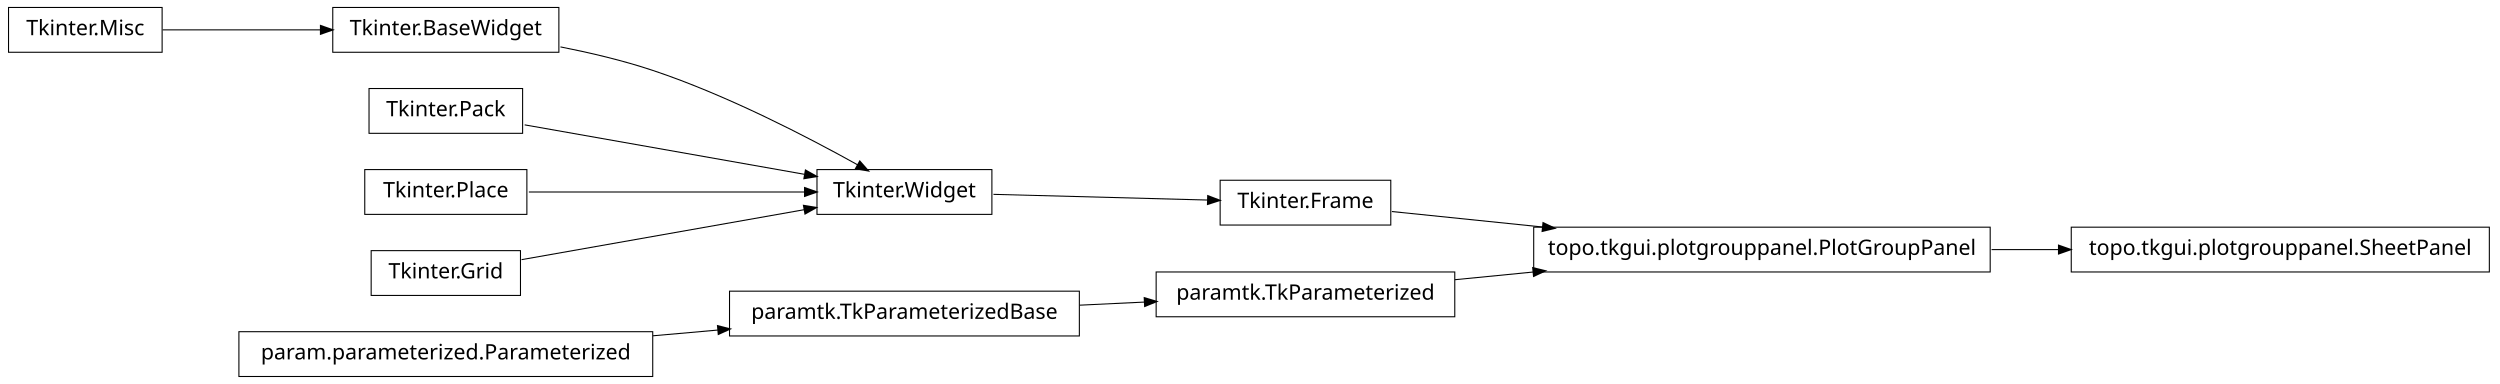
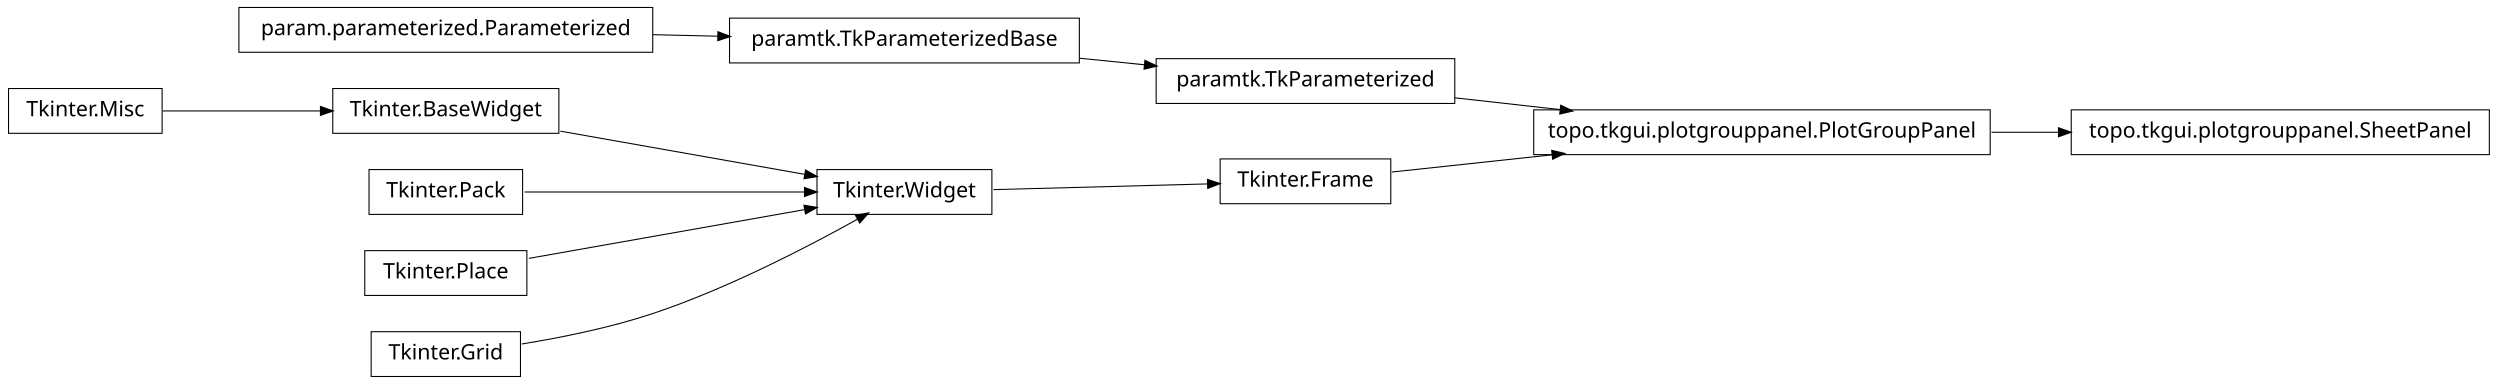
<svg xmlns="http://www.w3.org/2000/svg" width="1172pt" height="180pt" viewBox="0.00 0.00 1172.00 180.00">
  <g id="graph1" class="graph" transform="scale(1 1) rotate(0) translate(4 176)">
    <polygon fill="white" stroke="white" points="-4,5 -4,-176 1169,-176 1169,5 -4,5" />
    <g id="node1" class="node">
-       <polygon fill="none" stroke="black" stroke-width="0.5" points="502,-39.5 338,-39.5 338,-18.5 502,-18.5 502,-39.5" />
-       <text text-anchor="middle" x="420" y="-26.5" font-family="Vera" font-size="10.00">paramtk.TkParameterizedBase</text>
-     </g>
-     <g id="node16" class="node">
-       <polygon fill="none" stroke="black" stroke-width="0.5" points="678,-48.5 538,-48.5 538,-27.5 678,-27.5 678,-48.5" />
-       <text text-anchor="middle" x="608" y="-35.5" font-family="Vera" font-size="10.00">paramtk.TkParameterized</text>
-     </g>
-     <g id="edge22" class="edge">
-       <path fill="none" stroke="black" stroke-width="0.5" d="M502.186,-32.934C512.283,-33.418 522.564,-33.91 532.554,-34.388" />
-       <polygon fill="black" stroke="black" points="532.671,-36.146 537.749,-34.637 532.839,-32.65 532.671,-36.146" />
-     </g>
-     <g id="node2" class="node">
-       <polygon fill="none" stroke="black" stroke-width="0.5" points="302,-20.5 108,-20.5 108,0.5 302,0.5 302,-20.5" />
-       <text text-anchor="middle" x="205" y="-7.5" font-family="Vera" font-size="10.00">param.parameterized.Parameterized</text>
-     </g>
-     <g id="edge2" class="edge">
-       <path fill="none" stroke="black" stroke-width="0.5" d="M302.121,-18.583C312.261,-19.479 322.525,-20.386 332.548,-21.272" />
-       <polygon fill="black" stroke="black" points="332.631,-23.036 337.766,-21.733 332.939,-19.549 332.631,-23.036" />
-     </g>
-     <g id="node4" class="node">
      <polygon fill="none" stroke="black" stroke-width="0.5" points="461,-96.5 379,-96.5 379,-75.5 461,-75.5 461,-96.5" />
      <text text-anchor="middle" x="420" y="-83.5" font-family="Vera" font-size="10.00">Tkinter.Widget</text>
    </g>
+     <g id="node10" class="node">
+       <polygon fill="none" stroke="black" stroke-width="0.5" points="648,-101.5 568,-101.5 568,-80.5 648,-80.5 648,-101.5" />
+       <text text-anchor="middle" x="608" y="-88.5" font-family="Vera" font-size="10.00">Tkinter.Frame</text>
+     </g>
+     <g id="edge10" class="edge">
+       <path fill="none" stroke="black" stroke-width="0.5" d="M461.723,-87.11C491.481,-87.901 531.488,-88.965 562.14,-89.78" />
+       <polygon fill="black" stroke="black" points="562.318,-91.536 567.362,-89.919 562.411,-88.037 562.318,-91.536" />
+     </g>
+     <g id="node2" class="node">
+       <polygon fill="none" stroke="black" stroke-width="0.5" points="258,-134.5 152,-134.5 152,-113.5 258,-113.5 258,-134.5" />
+       <text text-anchor="middle" x="205" y="-121.5" font-family="Vera" font-size="10.00">Tkinter.BaseWidget</text>
+     </g>
+     <g id="edge2" class="edge">
+       <path fill="none" stroke="black" stroke-width="0.5" d="M258.699,-114.509C293.881,-108.291 339.423,-100.242 373.138,-94.283" />
+       <polygon fill="black" stroke="black" points="373.825,-95.938 378.444,-93.345 373.216,-92.492 373.825,-95.938" />
+     </g>
+     <g id="node4" class="node">
+       <polygon fill="none" stroke="black" stroke-width="0.5" points="241,-96.5 169,-96.5 169,-75.5 241,-75.5 241,-96.5" />
+       <text text-anchor="middle" x="205" y="-83.5" font-family="Vera" font-size="10.00">Tkinter.Pack</text>
+     </g>
+     <g id="edge4" class="edge">
+       <path fill="none" stroke="black" stroke-width="0.5" d="M241.96,-86C278.269,-86 333.801,-86 373.179,-86" />
+       <polygon fill="black" stroke="black" points="373.383,-87.75 378.383,-86 373.383,-84.25 373.383,-87.75" />
+     </g>
+     <g id="node6" class="node">
+       <polygon fill="none" stroke="black" stroke-width="0.5" points="243,-58.5 167,-58.5 167,-37.5 243,-37.5 243,-58.5" />
+       <text text-anchor="middle" x="205" y="-45.5" font-family="Vera" font-size="10.00">Tkinter.Place</text>
+     </g>
+     <g id="edge6" class="edge">
+       <path fill="none" stroke="black" stroke-width="0.5" d="M243.935,-54.882C280.299,-61.309 334.629,-70.911 373.308,-77.748" />
+       <polygon fill="black" stroke="black" points="373.192,-79.504 378.42,-78.651 373.801,-76.057 373.192,-79.504" />
+     </g>
+     <g id="node8" class="node">
+       <polygon fill="none" stroke="black" stroke-width="0.5" points="240,-20.5 170,-20.5 170,0.5 240,0.5 240,-20.5" />
+       <text text-anchor="middle" x="205" y="-7.5" font-family="Vera" font-size="10.00">Tkinter.Grid</text>
+     </g>
+     <g id="edge8" class="edge">
+       <path fill="none" stroke="black" stroke-width="0.5" d="M240.582,-14.726C259.178,-17.755 282.139,-22.38 302,-29 337.006,-40.667 375.019,-60.43 398.178,-73.347" />
+       <polygon fill="black" stroke="black" points="397.39,-74.912 402.607,-75.835 399.105,-71.86 397.39,-74.912" />
+     </g>
    <g id="node13" class="node">
-       <polygon fill="none" stroke="black" stroke-width="0.5" points="648,-91.5 568,-91.5 568,-70.5 648,-70.5 648,-91.5" />
-       <text text-anchor="middle" x="608" y="-78.5" font-family="Vera" font-size="10.00">Tkinter.Frame</text>
+       <polygon fill="none" stroke="black" stroke-width="0.5" points="929,-124.5 715,-124.5 715,-103.5 929,-103.5 929,-124.5" />
+       <text text-anchor="middle" x="822" y="-111.5" font-family="Vera" font-size="10.00">topo.tkgui.plotgrouppanel.PlotGroupPanel</text>
+     </g>
+     <g id="edge16" class="edge">
+       <path fill="none" stroke="black" stroke-width="0.5" d="M648.503,-95.353C669.86,-97.648 697.073,-100.573 723.579,-103.422" />
+       <polygon fill="black" stroke="black" points="723.71,-105.196 728.868,-103.991 724.084,-101.716 723.71,-105.196" />
+     </g>
+     <g id="node12" class="node">
+       <polygon fill="none" stroke="black" stroke-width="0.5" points="1163,-124.5 967,-124.5 967,-103.5 1163,-103.5 1163,-124.5" />
+       <text text-anchor="middle" x="1065" y="-111.5" font-family="Vera" font-size="10.00">topo.tkgui.plotgrouppanel.SheetPanel</text>
    </g>
    <g id="edge12" class="edge">
-       <path fill="none" stroke="black" stroke-width="0.5" d="M461.723,-84.89C491.481,-84.099 531.488,-83.035 562.14,-82.22" />
-       <polygon fill="black" stroke="black" points="562.411,-83.963 567.362,-82.081 562.318,-80.464 562.411,-83.963" />
-     </g>
-     <g id="node5" class="node">
-       <polygon fill="none" stroke="black" stroke-width="0.5" points="258,-172.5 152,-172.5 152,-151.5 258,-151.5 258,-172.5" />
-       <text text-anchor="middle" x="205" y="-159.5" font-family="Vera" font-size="10.00">Tkinter.BaseWidget</text>
-     </g>
-     <g id="edge4" class="edge">
-       <path fill="none" stroke="black" stroke-width="0.5" d="M258.75,-154.017C273,-151.213 288.243,-147.585 302,-143 337.006,-131.333 375.019,-111.57 398.178,-98.653" />
-       <polygon fill="black" stroke="black" points="399.105,-100.14 402.607,-96.165 397.39,-97.088 399.105,-100.14" />
-     </g>
-     <g id="node7" class="node">
-       <polygon fill="none" stroke="black" stroke-width="0.5" points="241,-134.5 169,-134.5 169,-113.5 241,-113.5 241,-134.5" />
-       <text text-anchor="middle" x="205" y="-121.5" font-family="Vera" font-size="10.00">Tkinter.Pack</text>
-     </g>
-     <g id="edge6" class="edge">
-       <path fill="none" stroke="black" stroke-width="0.5" d="M241.96,-117.468C278.269,-111.05 333.801,-101.235 373.179,-94.275" />
-       <polygon fill="black" stroke="black" points="373.764,-95.949 378.383,-93.356 373.154,-92.503 373.764,-95.949" />
-     </g>
-     <g id="node9" class="node">
-       <polygon fill="none" stroke="black" stroke-width="0.5" points="243,-96.5 167,-96.5 167,-75.5 243,-75.5 243,-96.5" />
-       <text text-anchor="middle" x="205" y="-83.5" font-family="Vera" font-size="10.00">Tkinter.Place</text>
-     </g>
-     <g id="edge8" class="edge">
-       <path fill="none" stroke="black" stroke-width="0.5" d="M243.935,-86C280.299,-86 334.629,-86 373.308,-86" />
-       <polygon fill="black" stroke="black" points="373.42,-87.75 378.42,-86 373.42,-84.25 373.42,-87.75" />
-     </g>
-     <g id="node11" class="node">
-       <polygon fill="none" stroke="black" stroke-width="0.5" points="240,-58.5 170,-58.5 170,-37.5 240,-37.5 240,-58.5" />
-       <text text-anchor="middle" x="205" y="-45.5" font-family="Vera" font-size="10.00">Tkinter.Grid</text>
-     </g>
-     <g id="edge10" class="edge">
-       <path fill="none" stroke="black" stroke-width="0.5" d="M240.503,-54.275C276.687,-60.67 333.012,-70.625 372.905,-77.676" />
-       <polygon fill="black" stroke="black" points="372.947,-79.461 378.175,-78.608 373.556,-76.014 372.947,-79.461" />
+       <path fill="none" stroke="black" stroke-width="0.5" d="M929.645,-114C940.118,-114 950.73,-114 961.165,-114" />
+       <polygon fill="black" stroke="black" points="961.272,-115.75 966.272,-114 961.272,-112.25 961.272,-115.75" />
    </g>
    <g id="node15" class="node">
-       <polygon fill="none" stroke="black" stroke-width="0.5" points="929,-69.5 715,-69.5 715,-48.5 929,-48.5 929,-69.5" />
-       <text text-anchor="middle" x="822" y="-56.5" font-family="Vera" font-size="10.00">topo.tkgui.plotgrouppanel.PlotGroupPanel</text>
-     </g>
-     <g id="edge16" class="edge">
-       <path fill="none" stroke="black" stroke-width="0.5" d="M648.503,-76.836C668.724,-74.757 694.194,-72.139 719.344,-69.553" />
-       <polygon fill="black" stroke="black" points="719.573,-71.289 724.368,-69.037 719.215,-67.808 719.573,-71.289" />
+       <polygon fill="none" stroke="black" stroke-width="0.5" points="302,-172.5 108,-172.5 108,-151.5 302,-151.5 302,-172.5" />
+       <text text-anchor="middle" x="205" y="-159.5" font-family="Vera" font-size="10.00">param.parameterized.Parameterized</text>
    </g>
    <g id="node19" class="node">
-       <polygon fill="none" stroke="black" stroke-width="0.5" points="1163,-69.5 967,-69.5 967,-48.5 1163,-48.5 1163,-69.5" />
-       <text text-anchor="middle" x="1065" y="-56.5" font-family="Vera" font-size="10.00">topo.tkgui.plotgrouppanel.SheetPanel</text>
+       <polygon fill="none" stroke="black" stroke-width="0.5" points="502,-167.5 338,-167.5 338,-146.5 502,-146.5 502,-167.5" />
+       <text text-anchor="middle" x="420" y="-154.5" font-family="Vera" font-size="10.00">paramtk.TkParameterizedBase</text>
+     </g>
+     <g id="edge22" class="edge">
+       <path fill="none" stroke="black" stroke-width="0.5" d="M302.121,-159.741C312.261,-159.506 322.525,-159.267 332.548,-159.034" />
+       <polygon fill="black" stroke="black" points="332.808,-160.778 337.766,-158.912 332.726,-157.279 332.808,-160.778" />
+     </g>
+     <g id="node16" class="node">
+       <polygon fill="none" stroke="black" stroke-width="0.5" points="678,-148.5 538,-148.5 538,-127.5 678,-127.5 678,-148.5" />
+       <text text-anchor="middle" x="608" y="-135.5" font-family="Vera" font-size="10.00">paramtk.TkParameterized</text>
+     </g>
+     <g id="edge14" class="edge">
+       <path fill="none" stroke="black" stroke-width="0.5" d="M678.072,-130.142C693.869,-128.37 710.89,-126.461 727.503,-124.598" />
+       <polygon fill="black" stroke="black" points="727.871,-126.318 732.644,-124.021 727.48,-122.839 727.871,-126.318" />
    </g>
    <g id="edge18" class="edge">
-       <path fill="none" stroke="black" stroke-width="0.5" d="M929.645,-59C940.118,-59 950.73,-59 961.165,-59" />
-       <polygon fill="black" stroke="black" points="961.272,-60.75 966.272,-59 961.272,-57.25 961.272,-60.75" />
-     </g>
-     <g id="edge14" class="edge">
-       <path fill="none" stroke="black" stroke-width="0.5" d="M678.072,-44.876C689.909,-46.038 702.434,-47.267 714.959,-48.496" />
-       <polygon fill="black" stroke="black" points="714.798,-50.239 719.945,-48.985 715.14,-46.755 714.798,-50.239" />
+       <path fill="none" stroke="black" stroke-width="0.5" d="M502.186,-148.694C512.283,-147.674 522.564,-146.634 532.554,-145.625" />
+       <polygon fill="black" stroke="black" points="532.951,-147.344 537.749,-145.1 532.599,-143.862 532.951,-147.344" />
    </g>
    <g id="node21" class="node">
-       <polygon fill="none" stroke="black" stroke-width="0.5" points="72,-172.5 2.84217e-14,-172.5 0,-151.5 72,-151.5 72,-172.5" />
-       <text text-anchor="middle" x="36" y="-159.5" font-family="Vera" font-size="10.00">Tkinter.Misc</text>
+       <polygon fill="none" stroke="black" stroke-width="0.5" points="72,-134.5 2.84217e-14,-134.5 0,-113.5 72,-113.5 72,-134.5" />
+       <text text-anchor="middle" x="36" y="-121.5" font-family="Vera" font-size="10.00">Tkinter.Misc</text>
    </g>
    <g id="edge20" class="edge">
-       <path fill="none" stroke="black" stroke-width="0.5" d="M72.255,-162C93.805,-162 121.651,-162 146.27,-162" />
-       <polygon fill="black" stroke="black" points="146.471,-163.75 151.471,-162 146.471,-160.25 146.471,-163.75" />
+       <path fill="none" stroke="black" stroke-width="0.5" d="M72.255,-124C93.805,-124 121.651,-124 146.27,-124" />
+       <polygon fill="black" stroke="black" points="146.471,-125.75 151.471,-124 146.471,-122.25 146.471,-125.75" />
    </g>
  </g>
</svg>
